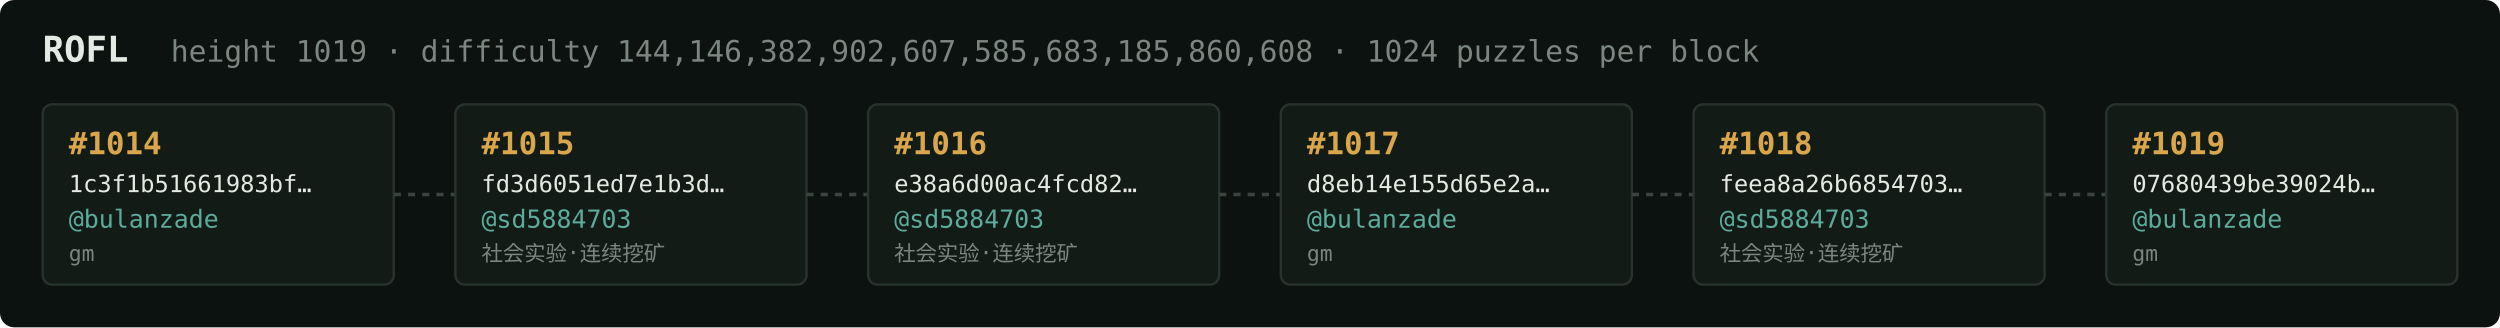
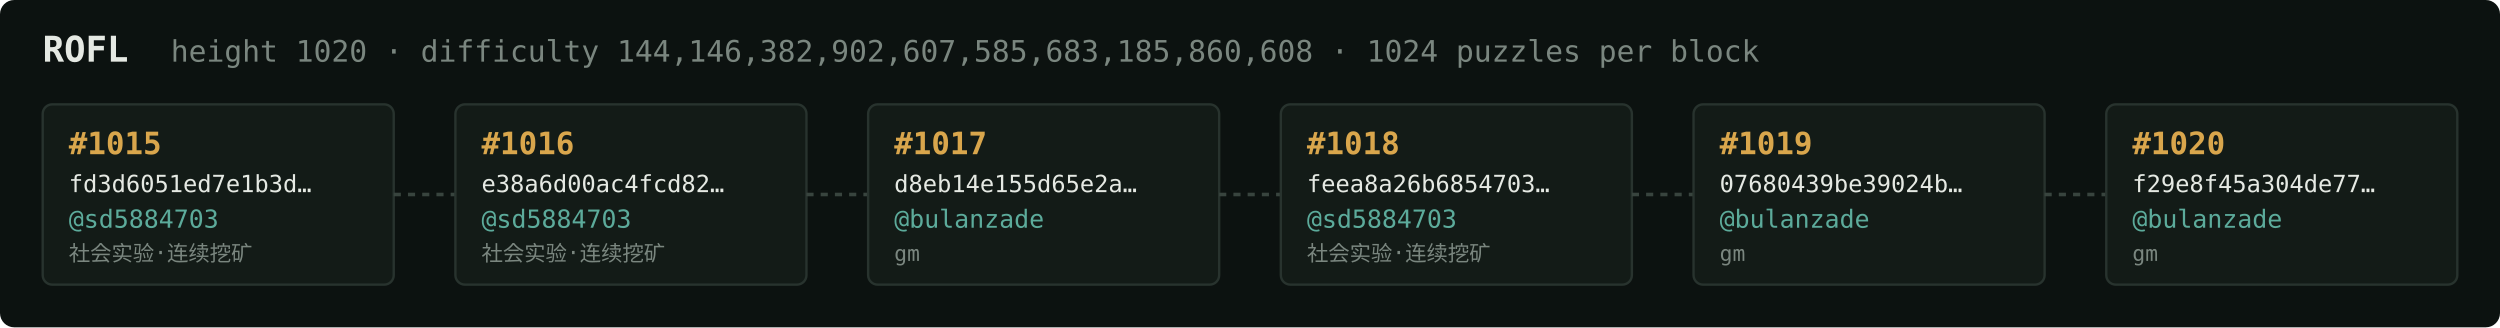
<svg xmlns="http://www.w3.org/2000/svg" width="1054" height="138" viewBox="0 0 1054 138" font-family="ui-monospace,SFMono-Regular,Menlo,monospace">
  <rect fill="#0c1210" width="1054" height="138" rx="6" />
  <text x="18" y="26" fill="#e5e9e3" font-size="15" font-weight="700">ROFL</text>
-   <text x="72" y="26" fill="#7a867f" font-size="12.5">height 1019 · difficulty 144,146,382,902,607,585,683,185,860,608 · 1024 puzzles per block</text>
+   <text x="72" y="26" fill="#7a867f" font-size="12.5">height 1020 · difficulty 144,146,382,902,607,585,683,185,860,608 · 1024 puzzles per block</text>
  <rect x="18" y="44" width="148" height="76" rx="4" fill="#131b17" stroke="#28332e" stroke-width="1" />
-   <text x="29" y="65" fill="#d9a64c" font-size="13" font-weight="700">#1014</text>
-   <text x="29" y="81" fill="#e5e9e3" font-size="10">1c3f1b51661983bf…</text>
-   <text x="29" y="96" fill="#5cab9b" font-size="10.5">@bulanzade</text>
-   <text x="29" y="110" fill="#7a867f" font-size="9">gm</text>
+   <text x="29" y="65" fill="#d9a64c" font-size="13" font-weight="700">#1015</text>
+   <text x="29" y="81" fill="#e5e9e3" font-size="10">fd3d6051ed7e1b3d…</text>
+   <text x="29" y="96" fill="#5cab9b" font-size="10.5">@sd5884703</text>
+   <text x="29" y="110" fill="#7a867f" font-size="9">社会实验·连续挖矿</text>
  <line x1="166" y1="82.0" x2="192" y2="82.0" stroke="#38443e" stroke-width="1.5" stroke-dasharray="3 3" />
  <rect x="192" y="44" width="148" height="76" rx="4" fill="#131b17" stroke="#28332e" stroke-width="1" />
-   <text x="203" y="65" fill="#d9a64c" font-size="13" font-weight="700">#1015</text>
-   <text x="203" y="81" fill="#e5e9e3" font-size="10">fd3d6051ed7e1b3d…</text>
+   <text x="203" y="65" fill="#d9a64c" font-size="13" font-weight="700">#1016</text>
+   <text x="203" y="81" fill="#e5e9e3" font-size="10">e38a6d00ac4fcd82…</text>
  <text x="203" y="96" fill="#5cab9b" font-size="10.5">@sd5884703</text>
  <text x="203" y="110" fill="#7a867f" font-size="9">社会实验·连续挖矿</text>
  <line x1="340" y1="82.0" x2="366" y2="82.0" stroke="#38443e" stroke-width="1.5" stroke-dasharray="3 3" />
  <rect x="366" y="44" width="148" height="76" rx="4" fill="#131b17" stroke="#28332e" stroke-width="1" />
-   <text x="377" y="65" fill="#d9a64c" font-size="13" font-weight="700">#1016</text>
-   <text x="377" y="81" fill="#e5e9e3" font-size="10">e38a6d00ac4fcd82…</text>
-   <text x="377" y="96" fill="#5cab9b" font-size="10.5">@sd5884703</text>
-   <text x="377" y="110" fill="#7a867f" font-size="9">社会实验·连续挖矿</text>
+   <text x="377" y="65" fill="#d9a64c" font-size="13" font-weight="700">#1017</text>
+   <text x="377" y="81" fill="#e5e9e3" font-size="10">d8eb14e155d65e2a…</text>
+   <text x="377" y="96" fill="#5cab9b" font-size="10.5">@bulanzade</text>
+   <text x="377" y="110" fill="#7a867f" font-size="9">gm</text>
  <line x1="514" y1="82.0" x2="540" y2="82.0" stroke="#38443e" stroke-width="1.5" stroke-dasharray="3 3" />
  <rect x="540" y="44" width="148" height="76" rx="4" fill="#131b17" stroke="#28332e" stroke-width="1" />
-   <text x="551" y="65" fill="#d9a64c" font-size="13" font-weight="700">#1017</text>
-   <text x="551" y="81" fill="#e5e9e3" font-size="10">d8eb14e155d65e2a…</text>
-   <text x="551" y="96" fill="#5cab9b" font-size="10.5">@bulanzade</text>
-   <text x="551" y="110" fill="#7a867f" font-size="9">gm</text>
+   <text x="551" y="65" fill="#d9a64c" font-size="13" font-weight="700">#1018</text>
+   <text x="551" y="81" fill="#e5e9e3" font-size="10">feea8a26b6854703…</text>
+   <text x="551" y="96" fill="#5cab9b" font-size="10.5">@sd5884703</text>
+   <text x="551" y="110" fill="#7a867f" font-size="9">社会实验·连续挖矿</text>
  <line x1="688" y1="82.0" x2="714" y2="82.0" stroke="#38443e" stroke-width="1.5" stroke-dasharray="3 3" />
  <rect x="714" y="44" width="148" height="76" rx="4" fill="#131b17" stroke="#28332e" stroke-width="1" />
-   <text x="725" y="65" fill="#d9a64c" font-size="13" font-weight="700">#1018</text>
-   <text x="725" y="81" fill="#e5e9e3" font-size="10">feea8a26b6854703…</text>
-   <text x="725" y="96" fill="#5cab9b" font-size="10.5">@sd5884703</text>
-   <text x="725" y="110" fill="#7a867f" font-size="9">社会实验·连续挖矿</text>
+   <text x="725" y="65" fill="#d9a64c" font-size="13" font-weight="700">#1019</text>
+   <text x="725" y="81" fill="#e5e9e3" font-size="10">07680439be39024b…</text>
+   <text x="725" y="96" fill="#5cab9b" font-size="10.5">@bulanzade</text>
+   <text x="725" y="110" fill="#7a867f" font-size="9">gm</text>
  <line x1="862" y1="82.0" x2="888" y2="82.0" stroke="#38443e" stroke-width="1.5" stroke-dasharray="3 3" />
  <rect x="888" y="44" width="148" height="76" rx="4" fill="#131b17" stroke="#28332e" stroke-width="1" />
-   <text x="899" y="65" fill="#d9a64c" font-size="13" font-weight="700">#1019</text>
-   <text x="899" y="81" fill="#e5e9e3" font-size="10">07680439be39024b…</text>
+   <text x="899" y="65" fill="#d9a64c" font-size="13" font-weight="700">#1020</text>
+   <text x="899" y="81" fill="#e5e9e3" font-size="10">f29e8f45a304de77…</text>
  <text x="899" y="96" fill="#5cab9b" font-size="10.5">@bulanzade</text>
  <text x="899" y="110" fill="#7a867f" font-size="9">gm</text>
</svg>
